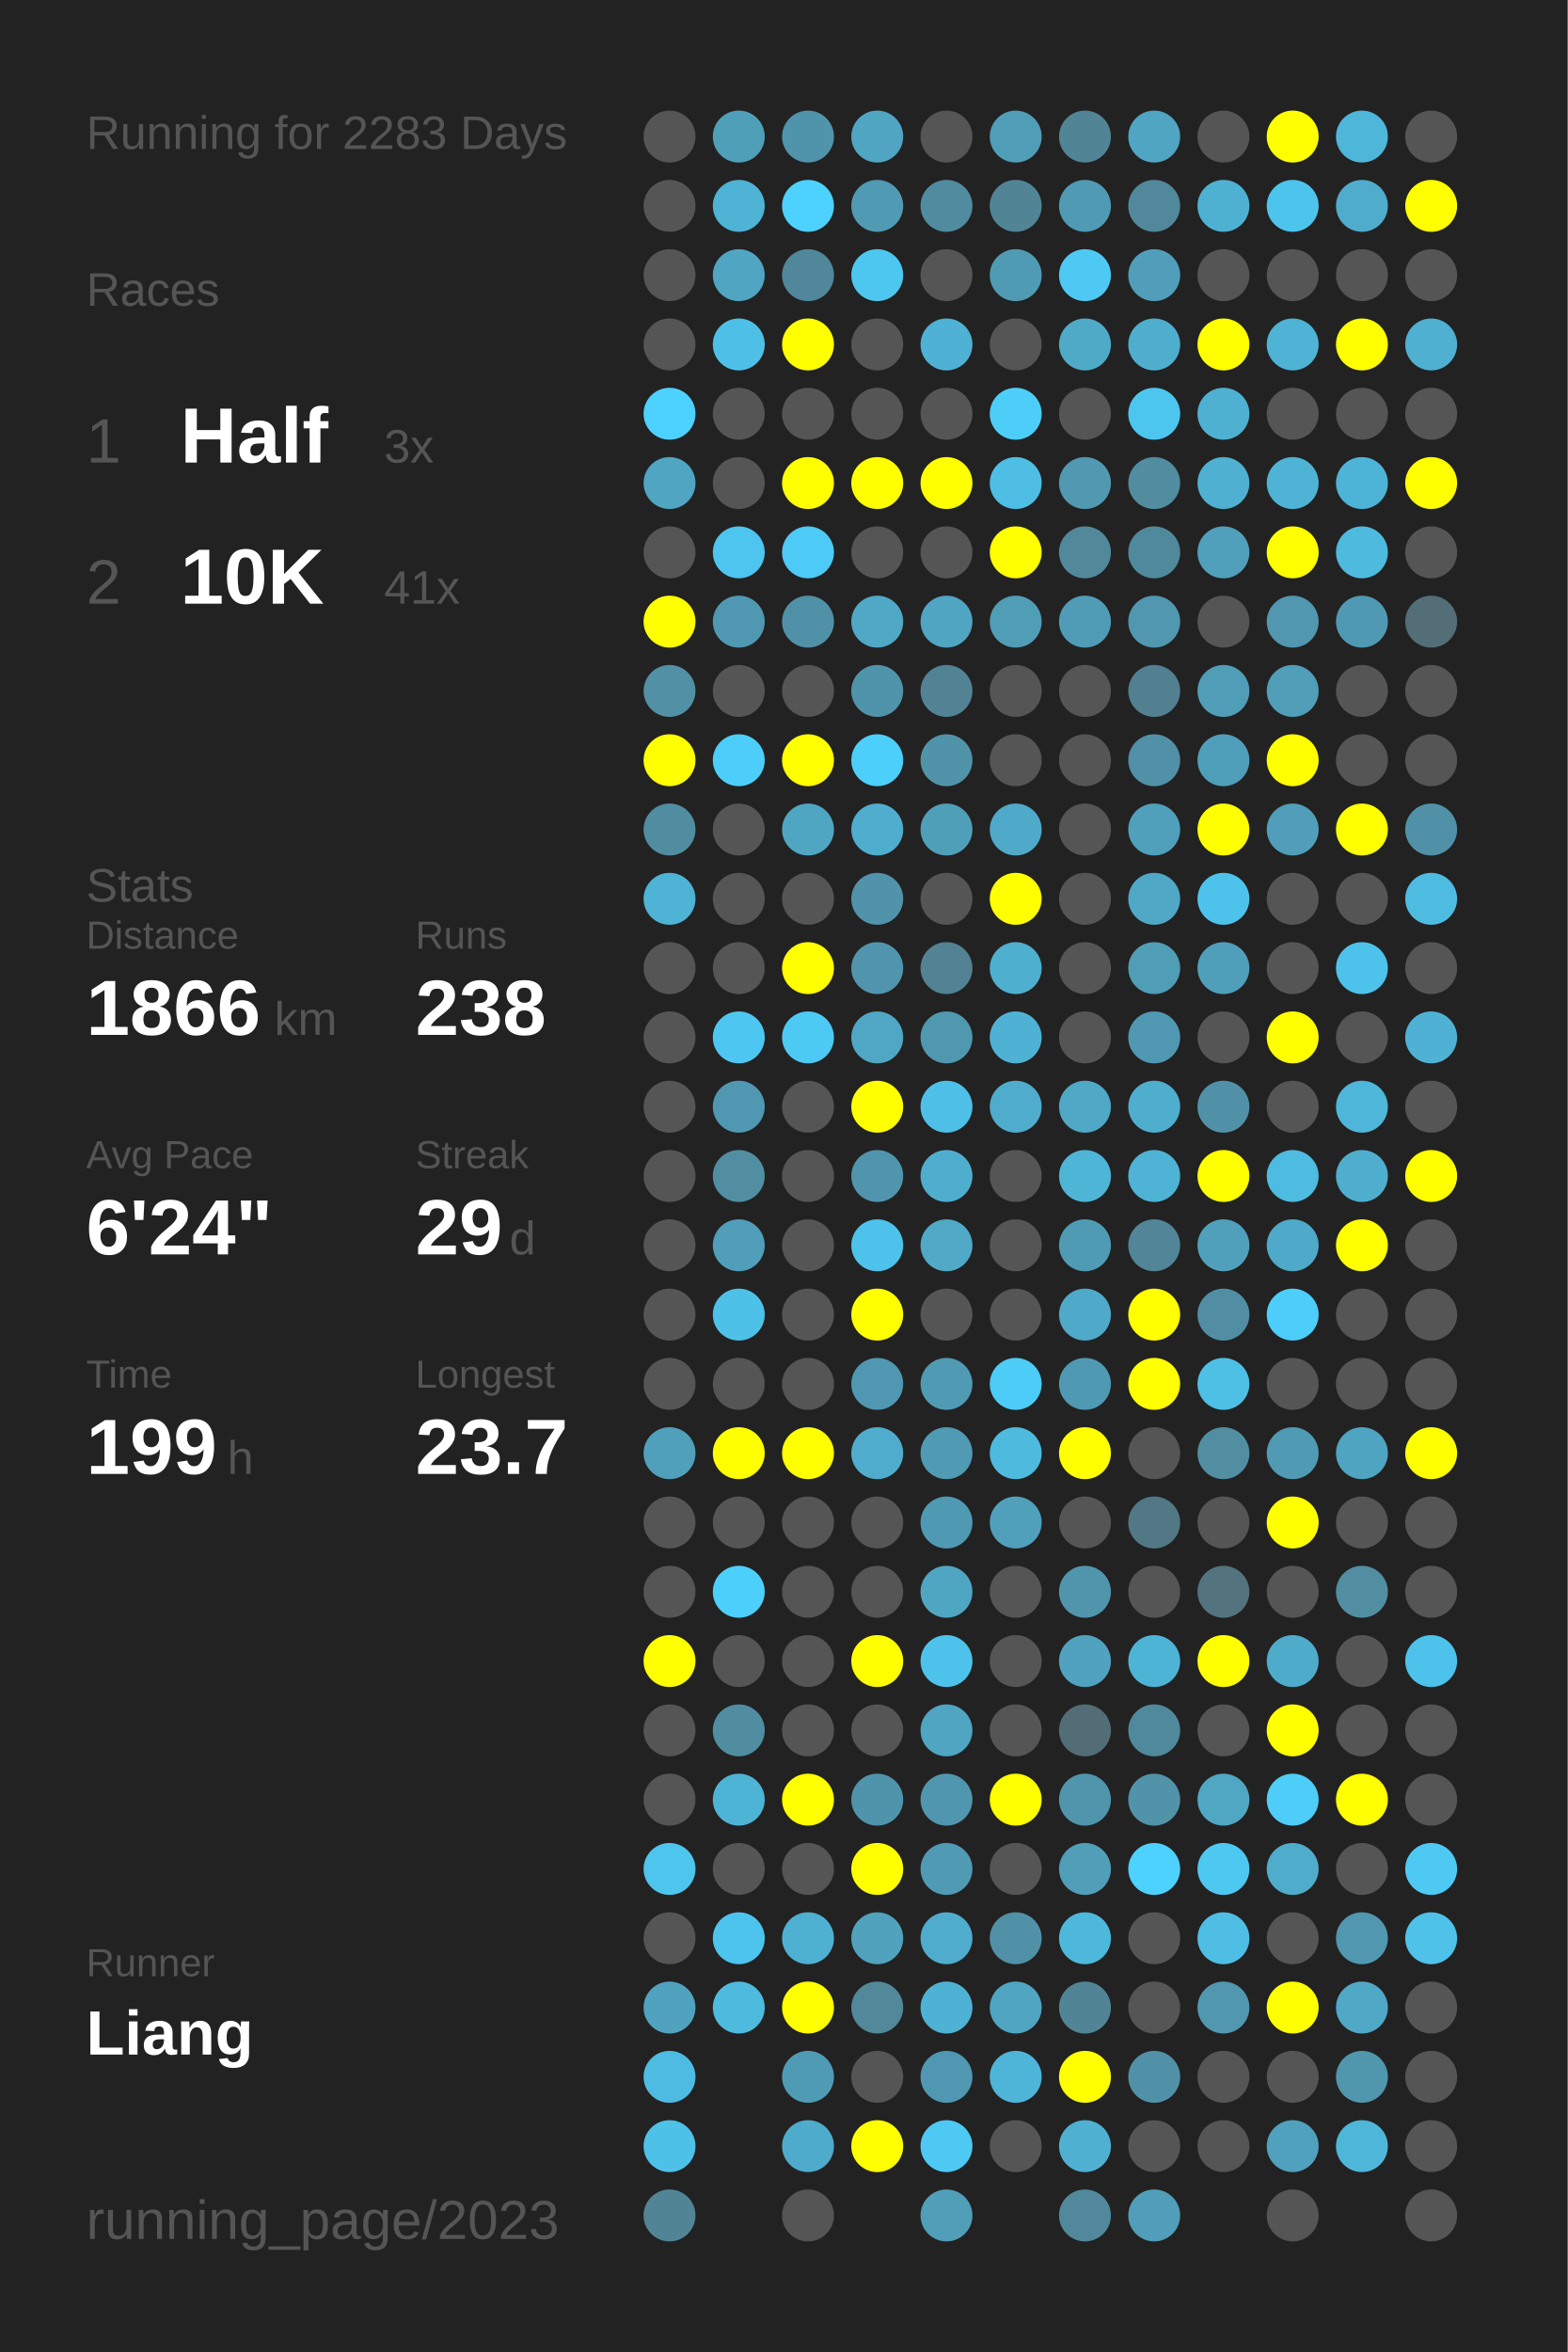
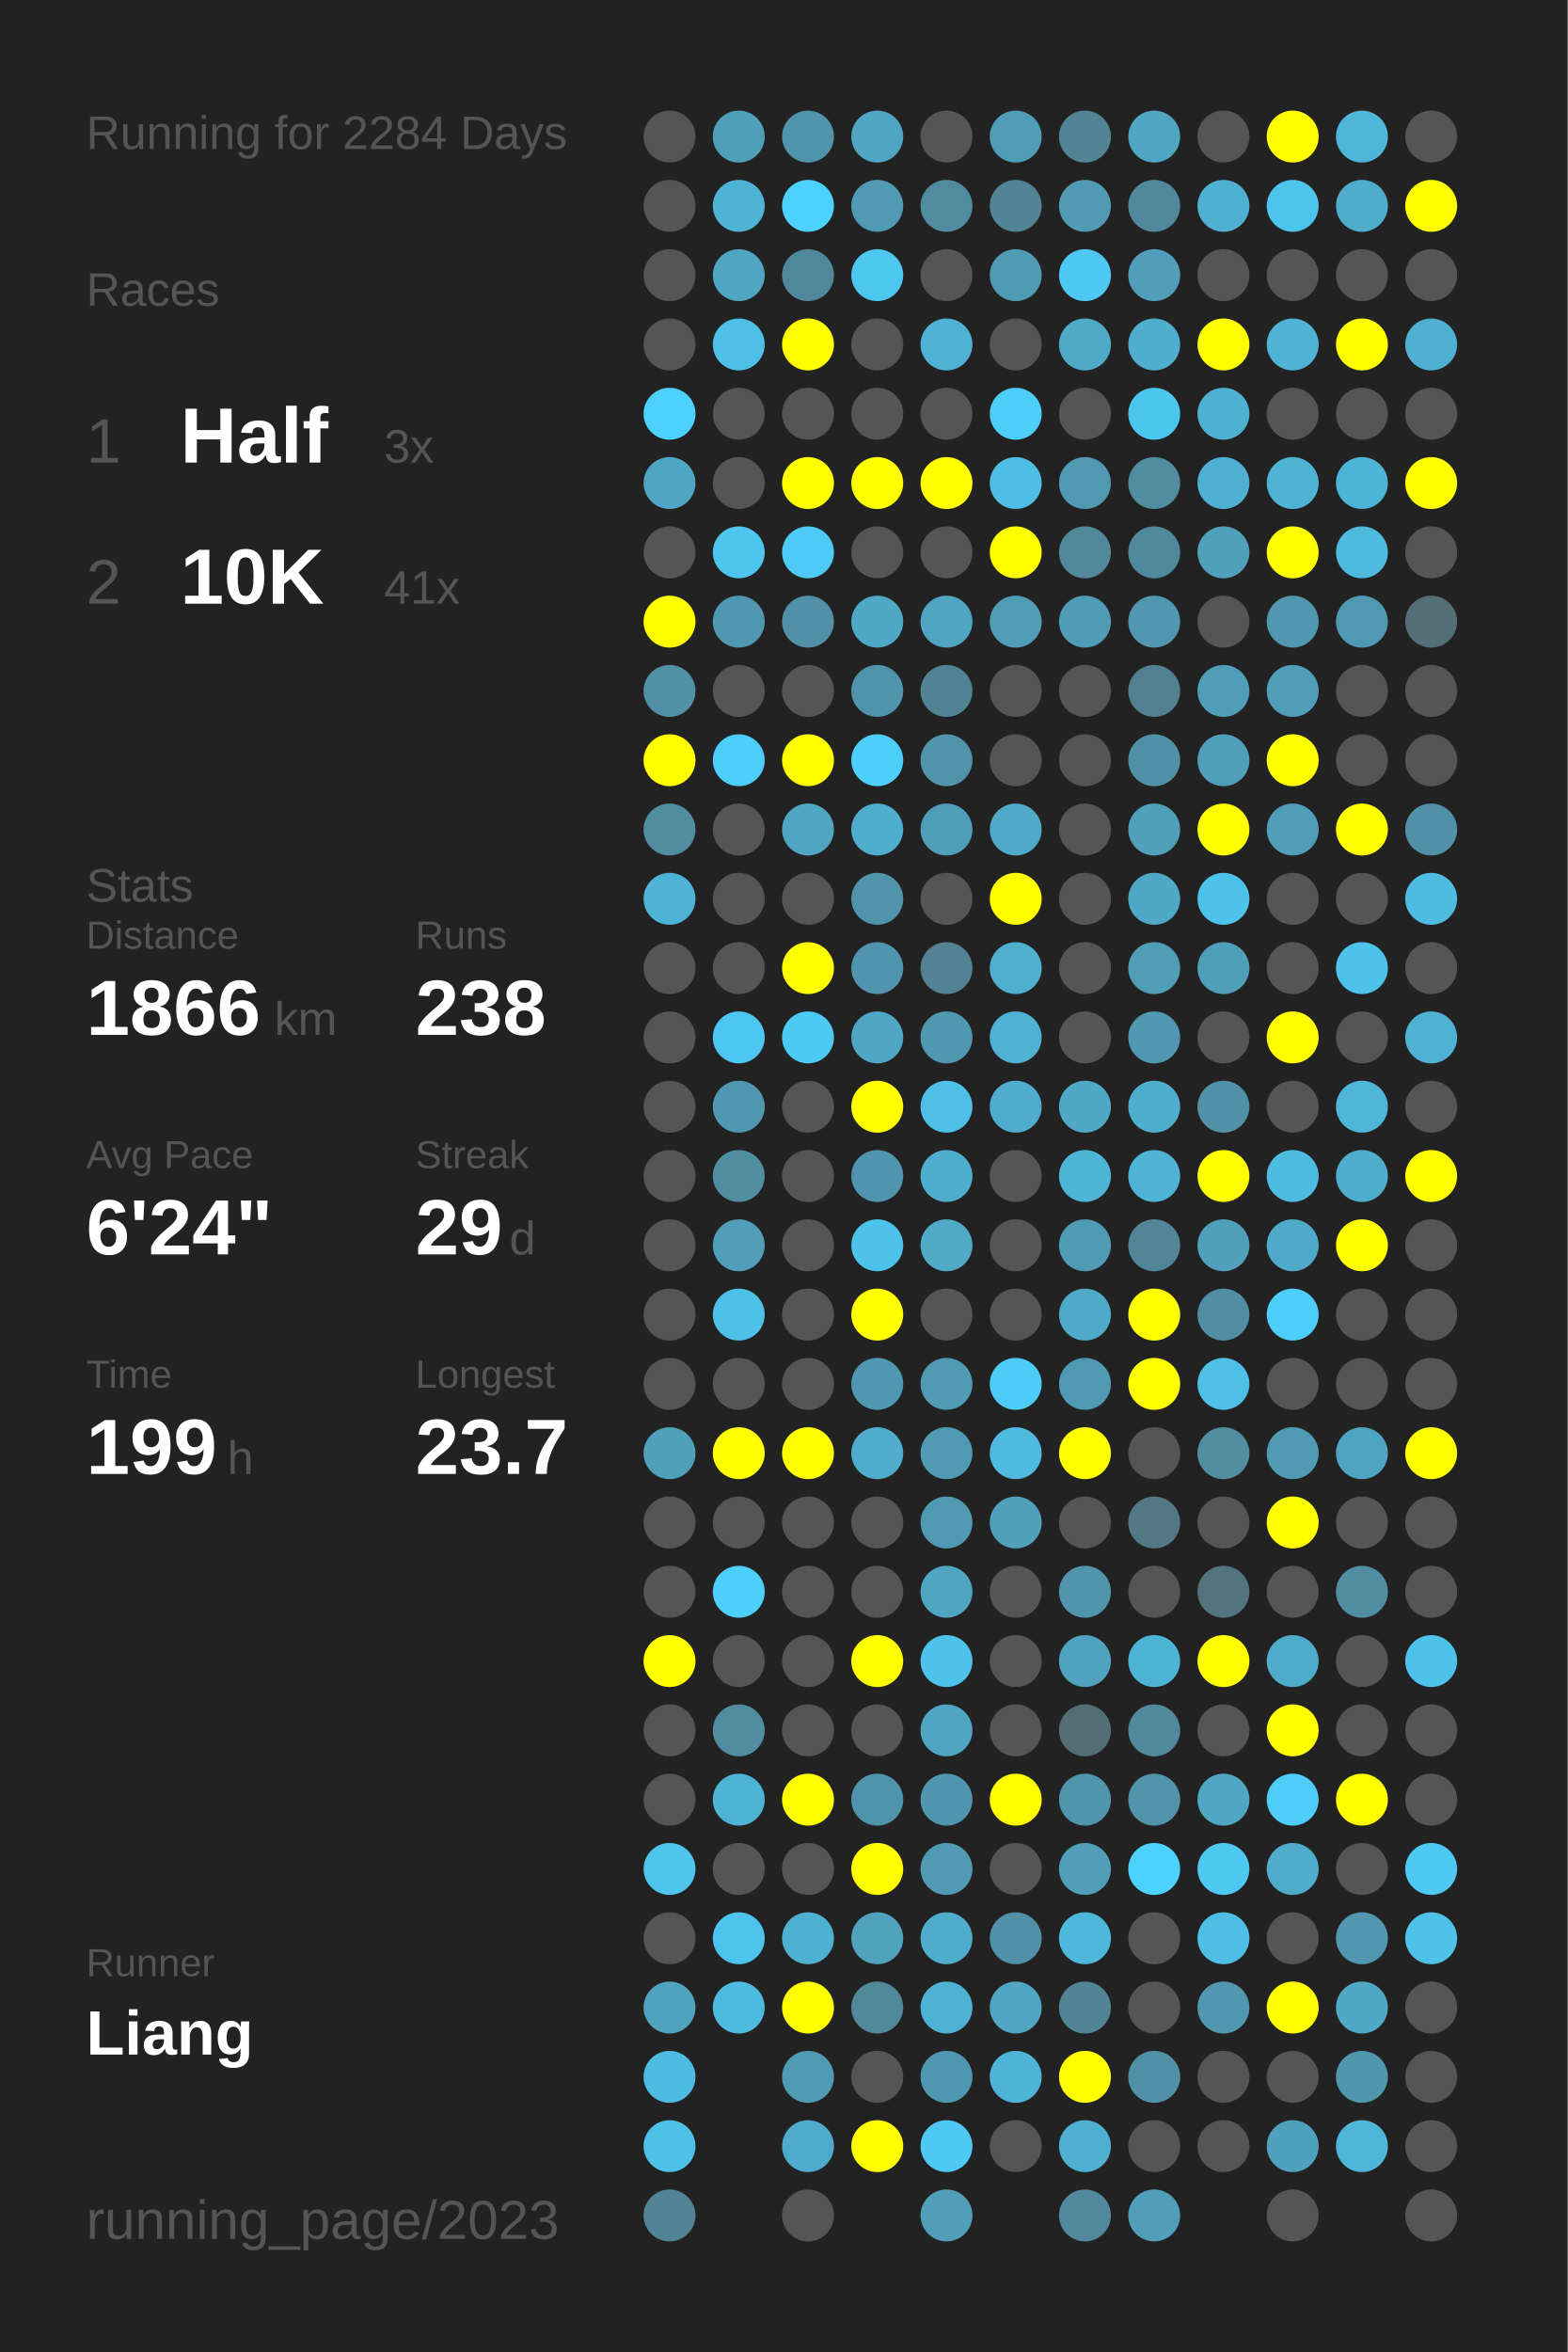
<svg xmlns="http://www.w3.org/2000/svg" baseProfile="full" height="300mm" version="1.1" viewBox="0,0,200,300" width="200mm">
  <defs />
  <rect fill="#222222" height="300" width="200" x="0" y="0" />
-   <text fill="#555555" style="font-size:6px; font-family:Arial;" x="11" y="19">Running for 2283 Days</text>
+   <text fill="#555555" style="font-size:6px; font-family:Arial;" x="11" y="19">Running for 2284 Days</text>
  <text fill="#555555" style="font-size:6px; font-family:Arial;" x="11" y="39">Races</text>
  <text fill="#555555" style="font-size:8px; font-family:Arial;" x="11" y="59">1</text>
  <text fill="#FFFFFF" style="font-size:10px; font-family:Arial; font-weight:bold;" x="23" y="59">Half</text>
  <text fill="#555555" style="font-size:6px; font-family:Arial;" x="49" y="59">3x</text>
  <text fill="#555555" style="font-size:8px; font-family:Arial;" x="11" y="77">2</text>
  <text fill="#FFFFFF" style="font-size:10px; font-family:Arial; font-weight:bold;" x="23" y="77">10K</text>
  <text fill="#555555" style="font-size:6px; font-family:Arial;" x="49" y="77">41x</text>
  <text fill="#555555" style="font-size:6px; font-family:Arial;" x="11" y="115">Stats</text>
  <text fill="#555555" style="font-size:5px; font-family:Arial;" x="11" y="121">Distance</text>
  <text fill="#FFFFFF" style="font-size:10px; font-family:Arial; font-weight:bold;" x="11" y="132">1866</text>
  <text fill="#555555" style="font-size:6px; font-family:Arial;" x="35" y="132">km</text>
  <text fill="#555555" style="font-size:5px; font-family:Arial;" x="53" y="121">Runs</text>
  <text fill="#FFFFFF" style="font-size:10px; font-family:Arial; font-weight:bold;" x="53" y="132">238</text>
  <text fill="#555555" style="font-size:5px; font-family:Arial;" x="11" y="149">Avg Pace</text>
  <text fill="#FFFFFF" style="font-size:10px; font-family:Arial; font-weight:bold;" x="11" y="160">6'24"</text>
  <text fill="#555555" style="font-size:5px; font-family:Arial;" x="53" y="149">Streak</text>
  <text fill="#FFFFFF" style="font-size:10px; font-family:Arial; font-weight:bold;" x="53" y="160">29</text>
  <text fill="#555555" style="font-size:6px; font-family:Arial;" x="65" y="160">d</text>
  <text fill="#555555" style="font-size:5px; font-family:Arial;" x="11" y="177">Time</text>
  <text fill="#FFFFFF" style="font-size:10px; font-family:Arial; font-weight:bold;" x="11" y="188">199</text>
  <text fill="#555555" style="font-size:6px; font-family:Arial;" x="29" y="188">h</text>
  <text fill="#555555" style="font-size:5px; font-family:Arial;" x="53" y="177">Longest</text>
  <text fill="#FFFFFF" style="font-size:10px; font-family:Arial; font-weight:bold;" x="53" y="188">23.7</text>
  <text fill="#555555" style="font-size:5px; font-family:Arial;" x="11" y="252.065">Runner</text>
  <text fill="#FFFFFF" style="font-size:8px; font-family:Arial; font-weight:bold;" x="11" y="262.065">Liang</text>
  <text fill="#555555" style="font-size:7px; font-family:Arial;" x="11" y="285.581">running_page/2023</text>
  <circle cx="85.417" cy="17.419" fill="#555555" r="3.312" />
  <circle cx="85.417" cy="26.258" fill="#555555" r="3.312" />
  <circle cx="85.417" cy="35.097" fill="#555555" r="3.312" />
  <circle cx="85.417" cy="43.935" fill="#555555" r="3.312" />
  <circle cx="85.417" cy="52.774" fill="#4dd1fe" r="3.312" />
  <circle cx="85.417" cy="61.613" fill="#4fa5c2" r="3.312" />
  <circle cx="85.417" cy="70.452" fill="#555555" r="3.312" />
  <circle cx="85.417" cy="79.29" fill="#FFFF00" r="3.312" />
  <circle cx="85.417" cy="88.129" fill="#5190a5" r="3.312" />
  <circle cx="85.417" cy="96.968" fill="#FFFF00" r="3.312" />
  <circle cx="85.417" cy="105.806" fill="#518da1" r="3.312" />
  <circle cx="85.417" cy="114.645" fill="#4eb3d5" r="3.312" />
  <circle cx="85.417" cy="123.484" fill="#555555" r="3.312" />
  <circle cx="85.417" cy="132.323" fill="#555555" r="3.312" />
  <circle cx="85.417" cy="141.161" fill="#555555" r="3.312" />
  <circle cx="85.417" cy="150" fill="#555555" r="3.312" />
  <circle cx="85.417" cy="158.839" fill="#555555" r="3.312" />
  <circle cx="85.417" cy="167.677" fill="#555555" r="3.312" />
  <circle cx="85.417" cy="176.516" fill="#555555" r="3.312" />
  <circle cx="85.417" cy="185.355" fill="#50a0bb" r="3.312" />
  <circle cx="85.417" cy="194.194" fill="#555555" r="3.312" />
  <circle cx="85.417" cy="203.032" fill="#555555" r="3.312" />
  <circle cx="85.417" cy="211.871" fill="#FFFF00" r="3.312" />
  <circle cx="85.417" cy="220.71" fill="#555555" r="3.312" />
  <circle cx="85.417" cy="229.548" fill="#555555" r="3.312" />
  <circle cx="85.417" cy="238.387" fill="#4dc5ed" r="3.312" />
  <circle cx="85.417" cy="247.226" fill="#555555" r="3.312" />
  <circle cx="85.417" cy="256.065" fill="#50a2be" r="3.312" />
  <circle cx="85.417" cy="264.903" fill="#4ebce2" r="3.312" />
  <circle cx="85.417" cy="273.742" fill="#4ec1e8" r="3.312" />
  <circle cx="85.417" cy="282.581" fill="#518596" r="3.312" />
  <circle cx="94.25" cy="17.419" fill="#509fb9" r="3.312" />
  <circle cx="94.25" cy="26.258" fill="#4eb3d5" r="3.312" />
  <circle cx="94.25" cy="35.097" fill="#4fa5c2" r="3.312" />
  <circle cx="94.25" cy="43.935" fill="#4ec0e7" r="3.312" />
  <circle cx="94.25" cy="52.774" fill="#555555" r="3.312" />
  <circle cx="94.25" cy="61.613" fill="#555555" r="3.312" />
  <circle cx="94.25" cy="70.452" fill="#4dc5ee" r="3.312" />
  <circle cx="94.25" cy="79.29" fill="#5098b1" r="3.312" />
  <circle cx="94.25" cy="88.129" fill="#555555" r="3.312" />
  <circle cx="94.25" cy="96.968" fill="#4dcefa" r="3.312" />
  <circle cx="94.25" cy="105.806" fill="#555555" r="3.312" />
  <circle cx="94.25" cy="114.645" fill="#555555" r="3.312" />
  <circle cx="94.25" cy="123.484" fill="#555555" r="3.312" />
  <circle cx="94.25" cy="132.323" fill="#4dc7f1" r="3.312" />
  <circle cx="94.25" cy="141.161" fill="#5098b1" r="3.312" />
  <circle cx="94.25" cy="150" fill="#518ea2" r="3.312" />
  <circle cx="94.25" cy="158.839" fill="#509eb9" r="3.312" />
  <circle cx="94.25" cy="167.677" fill="#4ec1e8" r="3.312" />
  <circle cx="94.25" cy="176.516" fill="#555555" r="3.312" />
  <circle cx="94.25" cy="185.355" fill="#FFFF00" r="3.312" />
  <circle cx="94.25" cy="194.194" fill="#555555" r="3.312" />
  <circle cx="94.25" cy="203.032" fill="#4dcffb" r="3.312" />
  <circle cx="94.25" cy="211.871" fill="#555555" r="3.312" />
  <circle cx="94.25" cy="220.71" fill="#518da1" r="3.312" />
  <circle cx="94.25" cy="229.548" fill="#4eb4d6" r="3.312" />
  <circle cx="94.25" cy="238.387" fill="#555555" r="3.312" />
  <circle cx="94.25" cy="247.226" fill="#4dc4ed" r="3.312" />
  <circle cx="94.25" cy="256.065" fill="#4ebade" r="3.312" />
  <circle cx="103.083" cy="17.419" fill="#5094ab" r="3.312" />
  <circle cx="103.083" cy="26.258" fill="#4dd1fe" r="3.312" />
  <circle cx="103.083" cy="35.097" fill="#51879a" r="3.312" />
  <circle cx="103.083" cy="43.935" fill="#FFFF00" r="3.312" />
  <circle cx="103.083" cy="52.774" fill="#555555" r="3.312" />
  <circle cx="103.083" cy="61.613" fill="#FFFF00" r="3.312" />
  <circle cx="103.083" cy="70.452" fill="#4dcaf5" r="3.312" />
  <circle cx="103.083" cy="79.29" fill="#5191a7" r="3.312" />
  <circle cx="103.083" cy="88.129" fill="#555555" r="3.312" />
  <circle cx="103.083" cy="96.968" fill="#FFFF00" r="3.312" />
  <circle cx="103.083" cy="105.806" fill="#4fa6c3" r="3.312" />
  <circle cx="103.083" cy="114.645" fill="#555555" r="3.312" />
  <circle cx="103.083" cy="123.484" fill="#FFFF00" r="3.312" />
  <circle cx="103.083" cy="132.323" fill="#4dcaf4" r="3.312" />
  <circle cx="103.083" cy="141.161" fill="#555555" r="3.312" />
  <circle cx="103.083" cy="150" fill="#555555" r="3.312" />
  <circle cx="103.083" cy="158.839" fill="#555555" r="3.312" />
  <circle cx="103.083" cy="167.677" fill="#555555" r="3.312" />
  <circle cx="103.083" cy="176.516" fill="#555555" r="3.312" />
  <circle cx="103.083" cy="185.355" fill="#FFFF00" r="3.312" />
  <circle cx="103.083" cy="194.194" fill="#555555" r="3.312" />
  <circle cx="103.083" cy="203.032" fill="#555555" r="3.312" />
  <circle cx="103.083" cy="211.871" fill="#555555" r="3.312" />
  <circle cx="103.083" cy="220.71" fill="#555555" r="3.312" />
  <circle cx="103.083" cy="229.548" fill="#FFFF00" r="3.312" />
  <circle cx="103.083" cy="238.387" fill="#555555" r="3.312" />
  <circle cx="103.083" cy="247.226" fill="#4fb1d2" r="3.312" />
  <circle cx="103.083" cy="256.065" fill="#FFFF00" r="3.312" />
  <circle cx="103.083" cy="264.903" fill="#509bb4" r="3.312" />
  <circle cx="103.083" cy="273.742" fill="#4fabcb" r="3.312" />
  <circle cx="103.083" cy="282.581" fill="#555555" r="3.312" />
  <circle cx="111.917" cy="17.419" fill="#4fa5c2" r="3.312" />
  <circle cx="111.917" cy="26.258" fill="#509ab3" r="3.312" />
  <circle cx="111.917" cy="35.097" fill="#4dc7f0" r="3.312" />
  <circle cx="111.917" cy="43.935" fill="#555555" r="3.312" />
  <circle cx="111.917" cy="52.774" fill="#555555" r="3.312" />
  <circle cx="111.917" cy="61.613" fill="#FFFF00" r="3.312" />
  <circle cx="111.917" cy="70.452" fill="#555555" r="3.312" />
  <circle cx="111.917" cy="79.29" fill="#4fa8c6" r="3.312" />
  <circle cx="111.917" cy="88.129" fill="#5094ab" r="3.312" />
  <circle cx="111.917" cy="96.968" fill="#4dcffb" r="3.312" />
  <circle cx="111.917" cy="105.806" fill="#4fadce" r="3.312" />
  <circle cx="111.917" cy="114.645" fill="#5093aa" r="3.312" />
  <circle cx="111.917" cy="123.484" fill="#5095ad" r="3.312" />
  <circle cx="111.917" cy="132.323" fill="#4fa7c5" r="3.312" />
  <circle cx="111.917" cy="141.161" fill="#FFFF00" r="3.312" />
  <circle cx="111.917" cy="150" fill="#5095ad" r="3.312" />
  <circle cx="111.917" cy="158.839" fill="#4dc3eb" r="3.312" />
  <circle cx="111.917" cy="167.677" fill="#FFFF00" r="3.312" />
  <circle cx="111.917" cy="176.516" fill="#5098b1" r="3.312" />
  <circle cx="111.917" cy="185.355" fill="#4faccc" r="3.312" />
  <circle cx="111.917" cy="194.194" fill="#555555" r="3.312" />
  <circle cx="111.917" cy="203.032" fill="#555555" r="3.312" />
  <circle cx="111.917" cy="211.871" fill="#FFFF00" r="3.312" />
  <circle cx="111.917" cy="220.71" fill="#555555" r="3.312" />
  <circle cx="111.917" cy="229.548" fill="#5094ab" r="3.312" />
  <circle cx="111.917" cy="238.387" fill="#FFFF00" r="3.312" />
  <circle cx="111.917" cy="247.226" fill="#50a2bd" r="3.312" />
  <circle cx="111.917" cy="256.065" fill="#51889a" r="3.312" />
  <circle cx="111.917" cy="264.903" fill="#555555" r="3.312" />
  <circle cx="111.917" cy="273.742" fill="#FFFF00" r="3.312" />
  <circle cx="120.75" cy="17.419" fill="#555555" r="3.312" />
  <circle cx="120.75" cy="26.258" fill="#518b9f" r="3.312" />
  <circle cx="120.75" cy="35.097" fill="#555555" r="3.312" />
  <circle cx="120.75" cy="43.935" fill="#4fb1d3" r="3.312" />
  <circle cx="120.75" cy="52.774" fill="#555555" r="3.312" />
  <circle cx="120.75" cy="61.613" fill="#FFFF00" r="3.312" />
  <circle cx="120.75" cy="70.452" fill="#555555" r="3.312" />
  <circle cx="120.75" cy="79.29" fill="#4fa5c2" r="3.312" />
  <circle cx="120.75" cy="88.129" fill="#528394" r="3.312" />
  <circle cx="120.75" cy="96.968" fill="#5193a9" r="3.312" />
  <circle cx="120.75" cy="105.806" fill="#509fb9" r="3.312" />
  <circle cx="120.75" cy="114.645" fill="#555555" r="3.312" />
  <circle cx="120.75" cy="123.484" fill="#528293" r="3.312" />
  <circle cx="120.75" cy="132.323" fill="#5098b0" r="3.312" />
  <circle cx="120.75" cy="141.161" fill="#4ec0e7" r="3.312" />
  <circle cx="120.75" cy="150" fill="#4faece" r="3.312" />
  <circle cx="120.75" cy="158.839" fill="#4fa9c7" r="3.312" />
  <circle cx="120.75" cy="167.677" fill="#555555" r="3.312" />
  <circle cx="120.75" cy="176.516" fill="#509ab3" r="3.312" />
  <circle cx="120.75" cy="185.355" fill="#509ab3" r="3.312" />
  <circle cx="120.75" cy="194.194" fill="#5099b2" r="3.312" />
  <circle cx="120.75" cy="203.032" fill="#4fa6c3" r="3.312" />
  <circle cx="120.75" cy="211.871" fill="#4dc3eb" r="3.312" />
  <circle cx="120.75" cy="220.71" fill="#4fa5c2" r="3.312" />
  <circle cx="120.75" cy="229.548" fill="#5096ae" r="3.312" />
  <circle cx="120.75" cy="238.387" fill="#509ab3" r="3.312" />
  <circle cx="120.75" cy="247.226" fill="#4faccc" r="3.312" />
  <circle cx="120.75" cy="256.065" fill="#4eb2d4" r="3.312" />
  <circle cx="120.75" cy="264.903" fill="#5098b1" r="3.312" />
  <circle cx="120.75" cy="273.742" fill="#4dc9f3" r="3.312" />
  <circle cx="120.75" cy="282.581" fill="#509eb8" r="3.312" />
  <circle cx="129.583" cy="17.419" fill="#509db7" r="3.312" />
  <circle cx="129.583" cy="26.258" fill="#518596" r="3.312" />
  <circle cx="129.583" cy="35.097" fill="#509bb4" r="3.312" />
  <circle cx="129.583" cy="43.935" fill="#555555" r="3.312" />
  <circle cx="129.583" cy="52.774" fill="#4dcef9" r="3.312" />
  <circle cx="129.583" cy="61.613" fill="#4ebee4" r="3.312" />
  <circle cx="129.583" cy="70.452" fill="#FFFF00" r="3.312" />
  <circle cx="129.583" cy="79.29" fill="#509db6" r="3.312" />
  <circle cx="129.583" cy="88.129" fill="#555555" r="3.312" />
  <circle cx="129.583" cy="96.968" fill="#555555" r="3.312" />
  <circle cx="129.583" cy="105.806" fill="#4fa9c8" r="3.312" />
  <circle cx="129.583" cy="114.645" fill="#FFFF00" r="3.312" />
  <circle cx="129.583" cy="123.484" fill="#4fafcf" r="3.312" />
  <circle cx="129.583" cy="132.323" fill="#4fb2d4" r="3.312" />
  <circle cx="129.583" cy="141.161" fill="#4faccc" r="3.312" />
  <circle cx="129.583" cy="150" fill="#555555" r="3.312" />
  <circle cx="129.583" cy="158.839" fill="#555555" r="3.312" />
  <circle cx="129.583" cy="167.677" fill="#555555" r="3.312" />
  <circle cx="129.583" cy="176.516" fill="#4dccf7" r="3.312" />
  <circle cx="129.583" cy="185.355" fill="#4ebade" r="3.312" />
  <circle cx="129.583" cy="194.194" fill="#50a0bb" r="3.312" />
  <circle cx="129.583" cy="203.032" fill="#555555" r="3.312" />
  <circle cx="129.583" cy="211.871" fill="#555555" r="3.312" />
  <circle cx="129.583" cy="220.71" fill="#555555" r="3.312" />
  <circle cx="129.583" cy="229.548" fill="#FFFF00" r="3.312" />
  <circle cx="129.583" cy="238.387" fill="#555555" r="3.312" />
  <circle cx="129.583" cy="247.226" fill="#5191a7" r="3.312" />
  <circle cx="129.583" cy="256.065" fill="#4fa5c2" r="3.312" />
  <circle cx="129.583" cy="264.903" fill="#4eb5d8" r="3.312" />
  <circle cx="129.583" cy="273.742" fill="#555555" r="3.312" />
  <circle cx="138.417" cy="17.419" fill="#518495" r="3.312" />
  <circle cx="138.417" cy="26.258" fill="#509ab4" r="3.312" />
  <circle cx="138.417" cy="35.097" fill="#4dc9f3" r="3.312" />
  <circle cx="138.417" cy="43.935" fill="#4faac8" r="3.312" />
  <circle cx="138.417" cy="52.774" fill="#555555" r="3.312" />
  <circle cx="138.417" cy="61.613" fill="#5099b1" r="3.312" />
  <circle cx="138.417" cy="70.452" fill="#51899b" r="3.312" />
  <circle cx="138.417" cy="79.29" fill="#509cb6" r="3.312" />
  <circle cx="138.417" cy="88.129" fill="#555555" r="3.312" />
  <circle cx="138.417" cy="96.968" fill="#555555" r="3.312" />
  <circle cx="138.417" cy="105.806" fill="#555555" r="3.312" />
  <circle cx="138.417" cy="114.645" fill="#555555" r="3.312" />
  <circle cx="138.417" cy="123.484" fill="#555555" r="3.312" />
  <circle cx="138.417" cy="132.323" fill="#555555" r="3.312" />
  <circle cx="138.417" cy="141.161" fill="#4fa8c5" r="3.312" />
  <circle cx="138.417" cy="150" fill="#4eb5d7" r="3.312" />
  <circle cx="138.417" cy="158.839" fill="#509bb4" r="3.312" />
  <circle cx="138.417" cy="167.677" fill="#4fa9c8" r="3.312" />
  <circle cx="138.417" cy="176.516" fill="#5099b2" r="3.312" />
  <circle cx="138.417" cy="185.355" fill="#FFFF00" r="3.312" />
  <circle cx="138.417" cy="194.194" fill="#555555" r="3.312" />
  <circle cx="138.417" cy="203.032" fill="#5095ac" r="3.312" />
  <circle cx="138.417" cy="211.871" fill="#50a2be" r="3.312" />
  <circle cx="138.417" cy="220.71" fill="#536d76" r="3.312" />
  <circle cx="138.417" cy="229.548" fill="#5095ac" r="3.312" />
  <circle cx="138.417" cy="238.387" fill="#509eb8" r="3.312" />
  <circle cx="138.417" cy="247.226" fill="#4eb8dc" r="3.312" />
  <circle cx="138.417" cy="256.065" fill="#518596" r="3.312" />
  <circle cx="138.417" cy="264.903" fill="#FFFF00" r="3.312" />
  <circle cx="138.417" cy="273.742" fill="#4fb0d1" r="3.312" />
  <circle cx="138.417" cy="282.581" fill="#51889b" r="3.312" />
  <circle cx="147.25" cy="17.419" fill="#4fa5c2" r="3.312" />
  <circle cx="147.25" cy="26.258" fill="#51889b" r="3.312" />
  <circle cx="147.25" cy="35.097" fill="#509eb9" r="3.312" />
  <circle cx="147.25" cy="43.935" fill="#4faece" r="3.312" />
  <circle cx="147.25" cy="52.774" fill="#4dc6ef" r="3.312" />
  <circle cx="147.25" cy="61.613" fill="#518c9f" r="3.312" />
  <circle cx="147.25" cy="70.452" fill="#51899c" r="3.312" />
  <circle cx="147.25" cy="79.29" fill="#5097af" r="3.312" />
  <circle cx="147.25" cy="88.129" fill="#528090" r="3.312" />
  <circle cx="147.25" cy="96.968" fill="#5190a6" r="3.312" />
  <circle cx="147.25" cy="105.806" fill="#50a0bb" r="3.312" />
  <circle cx="147.25" cy="114.645" fill="#4fa8c6" r="3.312" />
  <circle cx="147.25" cy="123.484" fill="#509db6" r="3.312" />
  <circle cx="147.25" cy="132.323" fill="#5098b1" r="3.312" />
  <circle cx="147.25" cy="141.161" fill="#4faece" r="3.312" />
  <circle cx="147.25" cy="150" fill="#4eb3d5" r="3.312" />
  <circle cx="147.25" cy="158.839" fill="#518597" r="3.312" />
  <circle cx="147.25" cy="167.677" fill="#FFFF00" r="3.312" />
  <circle cx="147.25" cy="176.516" fill="#FFFF00" r="3.312" />
  <circle cx="147.25" cy="185.355" fill="#555555" r="3.312" />
  <circle cx="147.25" cy="194.194" fill="#527885" r="3.312" />
  <circle cx="147.25" cy="203.032" fill="#555555" r="3.312" />
  <circle cx="147.25" cy="211.871" fill="#4eb4d6" r="3.312" />
  <circle cx="147.25" cy="220.71" fill="#51899c" r="3.312" />
  <circle cx="147.25" cy="229.548" fill="#5193a9" r="3.312" />
  <circle cx="147.25" cy="238.387" fill="#4dd1fe" r="3.312" />
  <circle cx="147.25" cy="247.226" fill="#555555" r="3.312" />
  <circle cx="147.25" cy="256.065" fill="#555555" r="3.312" />
  <circle cx="147.25" cy="264.903" fill="#5191a7" r="3.312" />
  <circle cx="147.25" cy="273.742" fill="#555555" r="3.312" />
  <circle cx="147.25" cy="282.581" fill="#509eb9" r="3.312" />
  <circle cx="156.083" cy="17.419" fill="#555555" r="3.312" />
  <circle cx="156.083" cy="26.258" fill="#4fb1d2" r="3.312" />
  <circle cx="156.083" cy="35.097" fill="#555555" r="3.312" />
  <circle cx="156.083" cy="43.935" fill="#FFFF00" r="3.312" />
  <circle cx="156.083" cy="52.774" fill="#4fb1d2" r="3.312" />
  <circle cx="156.083" cy="61.613" fill="#4fb0d1" r="3.312" />
  <circle cx="156.083" cy="70.452" fill="#50a0bb" r="3.312" />
  <circle cx="156.083" cy="79.29" fill="#555555" r="3.312" />
  <circle cx="156.083" cy="88.129" fill="#509db7" r="3.312" />
  <circle cx="156.083" cy="96.968" fill="#509fba" r="3.312" />
  <circle cx="156.083" cy="105.806" fill="#FFFF00" r="3.312" />
  <circle cx="156.083" cy="114.645" fill="#4dc3eb" r="3.312" />
  <circle cx="156.083" cy="123.484" fill="#509fba" r="3.312" />
  <circle cx="156.083" cy="132.323" fill="#555555" r="3.312" />
  <circle cx="156.083" cy="141.161" fill="#5191a7" r="3.312" />
  <circle cx="156.083" cy="150" fill="#FFFF00" r="3.312" />
  <circle cx="156.083" cy="158.839" fill="#50a0bc" r="3.312" />
  <circle cx="156.083" cy="167.677" fill="#518ea3" r="3.312" />
  <circle cx="156.083" cy="176.516" fill="#4ebfe5" r="3.312" />
  <circle cx="156.083" cy="185.355" fill="#518ea2" r="3.312" />
  <circle cx="156.083" cy="194.194" fill="#555555" r="3.312" />
  <circle cx="156.083" cy="203.032" fill="#53737e" r="3.312" />
  <circle cx="156.083" cy="211.871" fill="#FFFF00" r="3.312" />
  <circle cx="156.083" cy="220.71" fill="#555555" r="3.312" />
  <circle cx="156.083" cy="229.548" fill="#4fa7c4" r="3.312" />
  <circle cx="156.083" cy="238.387" fill="#4dc8f1" r="3.312" />
  <circle cx="156.083" cy="247.226" fill="#4ebee4" r="3.312" />
  <circle cx="156.083" cy="256.065" fill="#5097af" r="3.312" />
  <circle cx="156.083" cy="264.903" fill="#555555" r="3.312" />
  <circle cx="156.083" cy="273.742" fill="#555555" r="3.312" />
  <circle cx="164.917" cy="17.419" fill="#FFFF00" r="3.312" />
  <circle cx="164.917" cy="26.258" fill="#4dc4ec" r="3.312" />
  <circle cx="164.917" cy="35.097" fill="#555555" r="3.312" />
  <circle cx="164.917" cy="43.935" fill="#4eb3d5" r="3.312" />
  <circle cx="164.917" cy="52.774" fill="#555555" r="3.312" />
  <circle cx="164.917" cy="61.613" fill="#4eb3d5" r="3.312" />
  <circle cx="164.917" cy="70.452" fill="#FFFF00" r="3.312" />
  <circle cx="164.917" cy="79.29" fill="#5097af" r="3.312" />
  <circle cx="164.917" cy="88.129" fill="#509eb8" r="3.312" />
  <circle cx="164.917" cy="96.968" fill="#FFFF00" r="3.312" />
  <circle cx="164.917" cy="105.806" fill="#509eb9" r="3.312" />
  <circle cx="164.917" cy="114.645" fill="#555555" r="3.312" />
  <circle cx="164.917" cy="123.484" fill="#555555" r="3.312" />
  <circle cx="164.917" cy="132.323" fill="#FFFF00" r="3.312" />
  <circle cx="164.917" cy="141.161" fill="#555555" r="3.312" />
  <circle cx="164.917" cy="150" fill="#4ebbe0" r="3.312" />
  <circle cx="164.917" cy="158.839" fill="#4fa9c8" r="3.312" />
  <circle cx="164.917" cy="167.677" fill="#4dcdf9" r="3.312" />
  <circle cx="164.917" cy="176.516" fill="#555555" r="3.312" />
  <circle cx="164.917" cy="185.355" fill="#509ab3" r="3.312" />
  <circle cx="164.917" cy="194.194" fill="#FFFF00" r="3.312" />
  <circle cx="164.917" cy="203.032" fill="#555555" r="3.312" />
  <circle cx="164.917" cy="211.871" fill="#4fabca" r="3.312" />
  <circle cx="164.917" cy="220.71" fill="#FFFF00" r="3.312" />
  <circle cx="164.917" cy="229.548" fill="#4dcdf8" r="3.312" />
  <circle cx="164.917" cy="238.387" fill="#4faccb" r="3.312" />
  <circle cx="164.917" cy="247.226" fill="#555555" r="3.312" />
  <circle cx="164.917" cy="256.065" fill="#FFFF00" r="3.312" />
  <circle cx="164.917" cy="264.903" fill="#555555" r="3.312" />
  <circle cx="164.917" cy="273.742" fill="#50a1bd" r="3.312" />
  <circle cx="164.917" cy="282.581" fill="#555555" r="3.312" />
  <circle cx="173.75" cy="17.419" fill="#4eb6d9" r="3.312" />
  <circle cx="173.75" cy="26.258" fill="#4faccc" r="3.312" />
  <circle cx="173.75" cy="35.097" fill="#555555" r="3.312" />
  <circle cx="173.75" cy="43.935" fill="#FFFF00" r="3.312" />
  <circle cx="173.75" cy="52.774" fill="#555555" r="3.312" />
  <circle cx="173.75" cy="61.613" fill="#4eb4d7" r="3.312" />
  <circle cx="173.75" cy="70.452" fill="#4ebade" r="3.312" />
  <circle cx="173.75" cy="79.29" fill="#5099b2" r="3.312" />
  <circle cx="173.75" cy="88.129" fill="#555555" r="3.312" />
  <circle cx="173.75" cy="96.968" fill="#555555" r="3.312" />
  <circle cx="173.75" cy="105.806" fill="#FFFF00" r="3.312" />
  <circle cx="173.75" cy="114.645" fill="#555555" r="3.312" />
  <circle cx="173.75" cy="123.484" fill="#4dc2ea" r="3.312" />
  <circle cx="173.75" cy="132.323" fill="#555555" r="3.312" />
  <circle cx="173.75" cy="141.161" fill="#4eb6d9" r="3.312" />
  <circle cx="173.75" cy="150" fill="#4faece" r="3.312" />
  <circle cx="173.75" cy="158.839" fill="#FFFF00" r="3.312" />
  <circle cx="173.75" cy="167.677" fill="#555555" r="3.312" />
  <circle cx="173.75" cy="176.516" fill="#555555" r="3.312" />
  <circle cx="173.75" cy="185.355" fill="#4fa4c1" r="3.312" />
  <circle cx="173.75" cy="194.194" fill="#555555" r="3.312" />
  <circle cx="173.75" cy="203.032" fill="#518ea2" r="3.312" />
  <circle cx="173.75" cy="211.871" fill="#555555" r="3.312" />
  <circle cx="173.75" cy="220.71" fill="#555555" r="3.312" />
  <circle cx="173.75" cy="229.548" fill="#FFFF00" r="3.312" />
  <circle cx="173.75" cy="238.387" fill="#555555" r="3.312" />
  <circle cx="173.75" cy="247.226" fill="#5097af" r="3.312" />
  <circle cx="173.75" cy="256.065" fill="#4fa8c6" r="3.312" />
  <circle cx="173.75" cy="264.903" fill="#5096ad" r="3.312" />
  <circle cx="173.75" cy="273.742" fill="#4eb6d9" r="3.312" />
  <circle cx="182.583" cy="17.419" fill="#555555" r="3.312" />
  <circle cx="182.583" cy="26.258" fill="#FFFF00" r="3.312" />
  <circle cx="182.583" cy="35.097" fill="#555555" r="3.312" />
  <circle cx="182.583" cy="43.935" fill="#4fb0d1" r="3.312" />
  <circle cx="182.583" cy="52.774" fill="#555555" r="3.312" />
  <circle cx="182.583" cy="61.613" fill="#FFFF00" r="3.312" />
  <circle cx="182.583" cy="70.452" fill="#555555" r="3.312" />
  <circle cx="182.583" cy="79.29" fill="#536e77" r="3.312" />
  <circle cx="182.583" cy="88.129" fill="#555555" r="3.312" />
  <circle cx="182.583" cy="96.968" fill="#555555" r="3.312" />
  <circle cx="182.583" cy="105.806" fill="#5191a7" r="3.312" />
  <circle cx="182.583" cy="114.645" fill="#4ebce1" r="3.312" />
  <circle cx="182.583" cy="123.484" fill="#555555" r="3.312" />
  <circle cx="182.583" cy="132.323" fill="#4fb2d4" r="3.312" />
  <circle cx="182.583" cy="141.161" fill="#555555" r="3.312" />
  <circle cx="182.583" cy="150" fill="#FFFF00" r="3.312" />
  <circle cx="182.583" cy="158.839" fill="#555555" r="3.312" />
  <circle cx="182.583" cy="167.677" fill="#555555" r="3.312" />
  <circle cx="182.583" cy="176.516" fill="#555555" r="3.312" />
  <circle cx="182.583" cy="185.355" fill="#FFFF00" r="3.312" />
  <circle cx="182.583" cy="194.194" fill="#555555" r="3.312" />
  <circle cx="182.583" cy="203.032" fill="#555555" r="3.312" />
  <circle cx="182.583" cy="211.871" fill="#4dc2ea" r="3.312" />
  <circle cx="182.583" cy="220.71" fill="#555555" r="3.312" />
  <circle cx="182.583" cy="229.548" fill="#555555" r="3.312" />
  <circle cx="182.583" cy="238.387" fill="#4dc9f4" r="3.312" />
  <circle cx="182.583" cy="247.226" fill="#4ec2e9" r="3.312" />
  <circle cx="182.583" cy="256.065" fill="#555555" r="3.312" />
  <circle cx="182.583" cy="264.903" fill="#555555" r="3.312" />
  <circle cx="182.583" cy="273.742" fill="#555555" r="3.312" />
  <circle cx="182.583" cy="282.581" fill="#555555" r="3.312" />
</svg>
